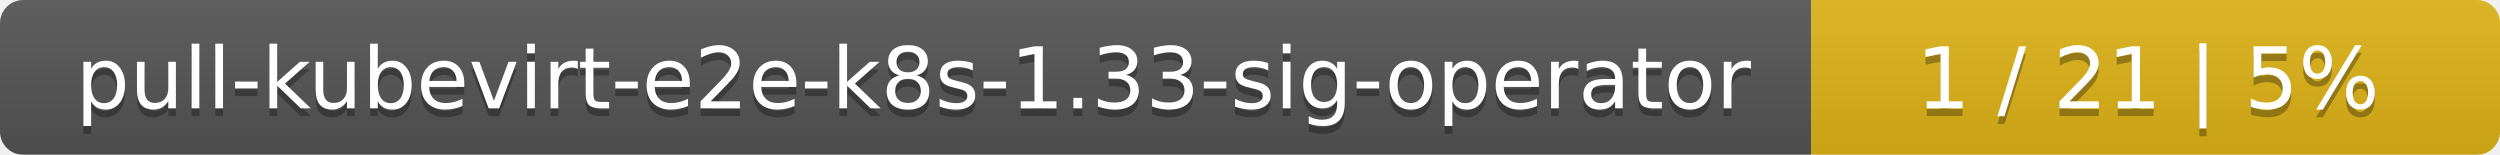
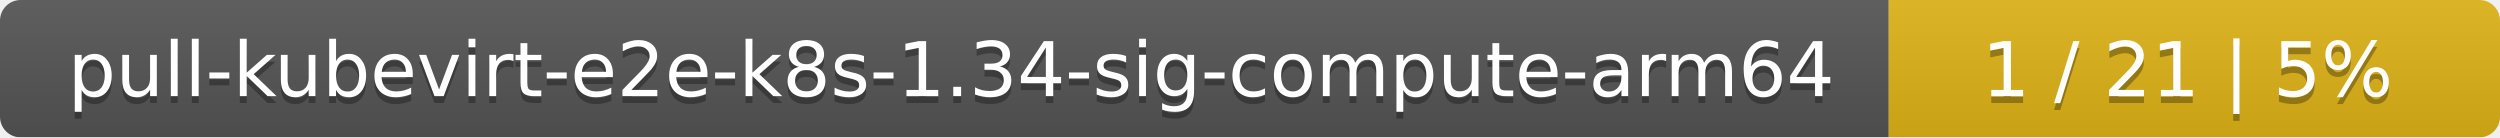
- <svg xmlns="http://www.w3.org/2000/svg" width="323" height="20">
+ <svg xmlns="http://www.w3.org/2000/svg" width="364" height="20">
  <linearGradient id="smooth" x2="0" y2="100%">
    <stop offset="0" stop-color="#bbb" stop-opacity=".1" />
    <stop offset="1" stop-opacity=".1" />
  </linearGradient>
  <mask id="round">
-     <rect width="323" height="20" rx="3" fill="#fff" />
+     <rect width="364" height="20" rx="3" fill="#fff" />
  </mask>
  <g mask="url(#round)">
-     <rect width="234" height="20" fill="#555" />
-     <rect x="234" width="89" height="20" fill="#dfb317" />
-     <rect width="323" height="20" fill="url(#smooth)" />
+     <rect width="275" height="20" fill="#555" />
+     <rect x="275" width="89" height="20" fill="#dfb317" />
+     <rect width="364" height="20" fill="url(#smooth)" />
  </g>
  <g fill="#fff" text-anchor="middle" font-family="DejaVu Sans,Verdana,Geneva,sans-serif" font-size="11">
-     <text x="118" y="15" fill="#010101" fill-opacity=".3">pull-kubevirt-e2e-k8s-1.33-sig-operator</text>
-     <text x="118" y="14">pull-kubevirt-e2e-k8s-1.33-sig-operator</text>
-     <text x="277.5" y="15" fill="#010101" fill-opacity=".3">1 / 21    |    5%</text>
-     <text x="277.5" y="14">1 / 21    |    5%</text>
+     <text x="138.5" y="15" fill="#010101" fill-opacity=".3">pull-kubevirt-e2e-k8s-1.34-sig-compute-arm64</text>
+     <text x="138.5" y="14">pull-kubevirt-e2e-k8s-1.34-sig-compute-arm64</text>
+     <text x="318.5" y="15" fill="#010101" fill-opacity=".3">1 / 21    |    5%</text>
+     <text x="318.5" y="14">1 / 21    |    5%</text>
  </g>
</svg>
